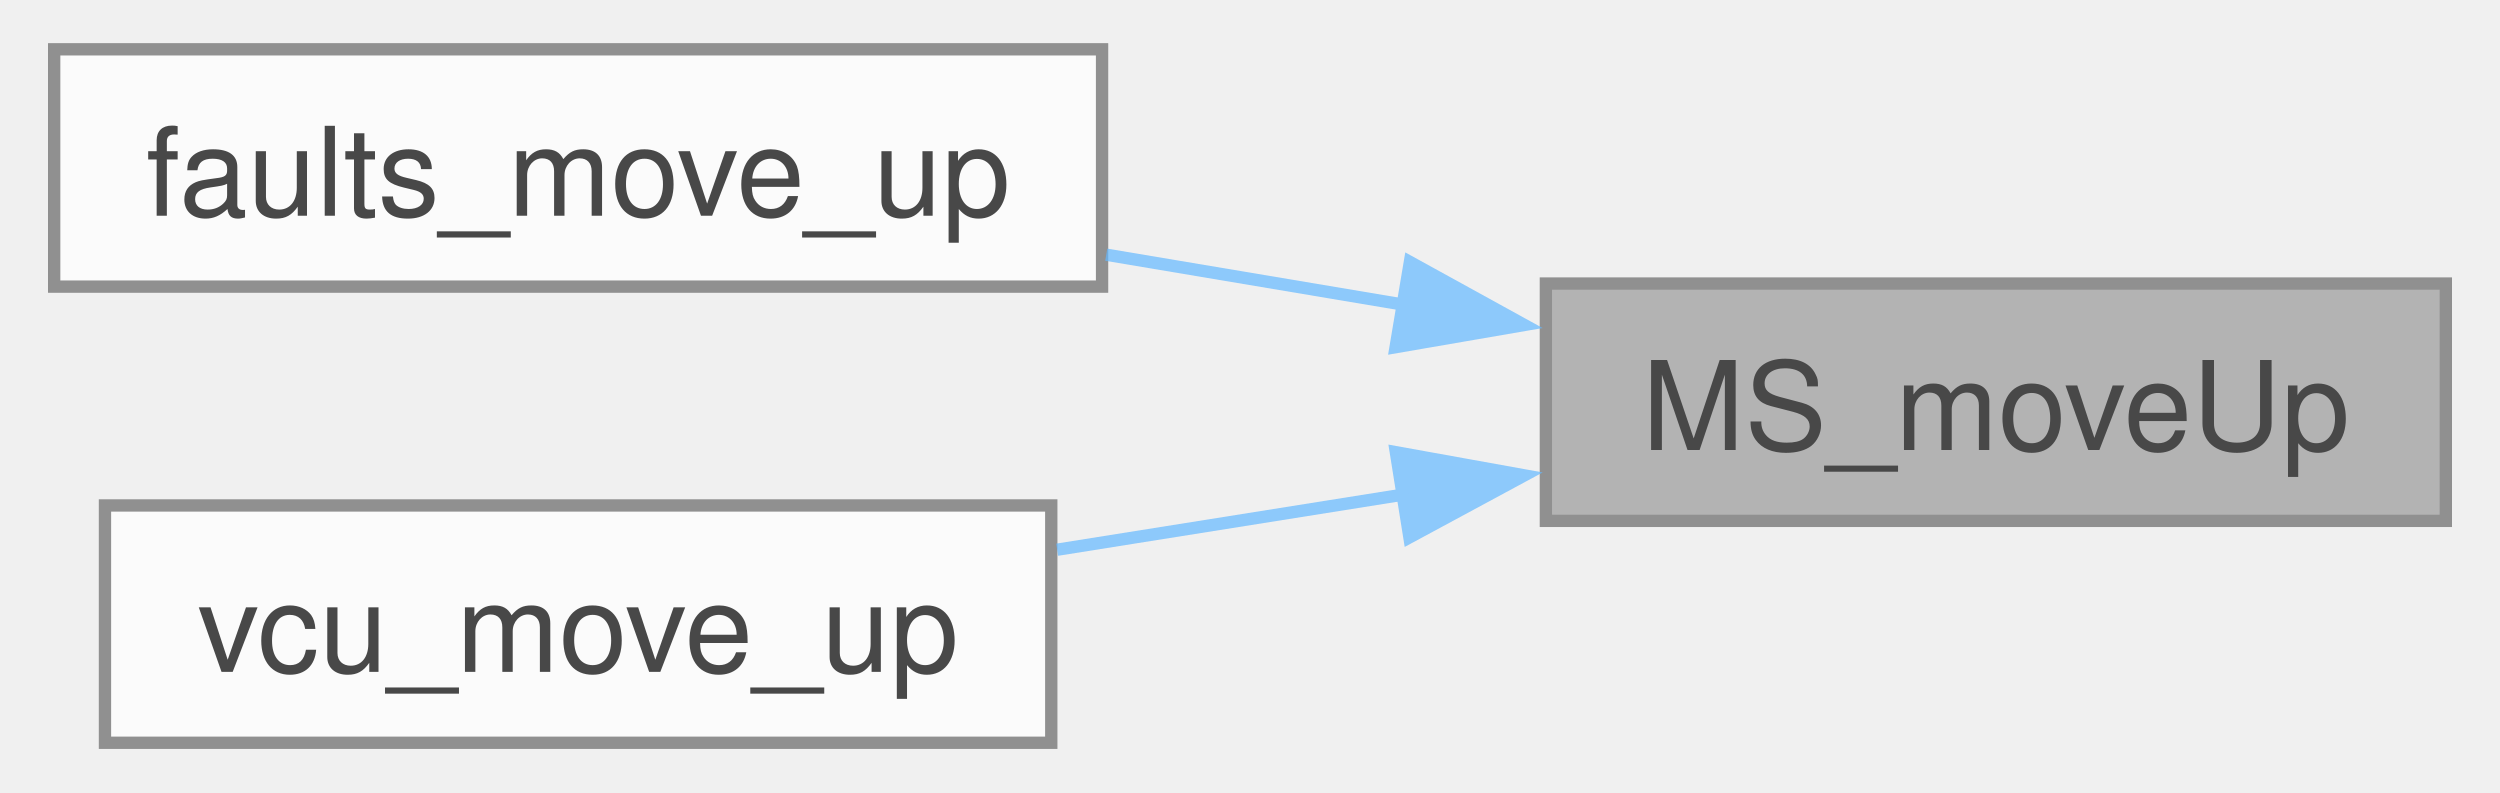
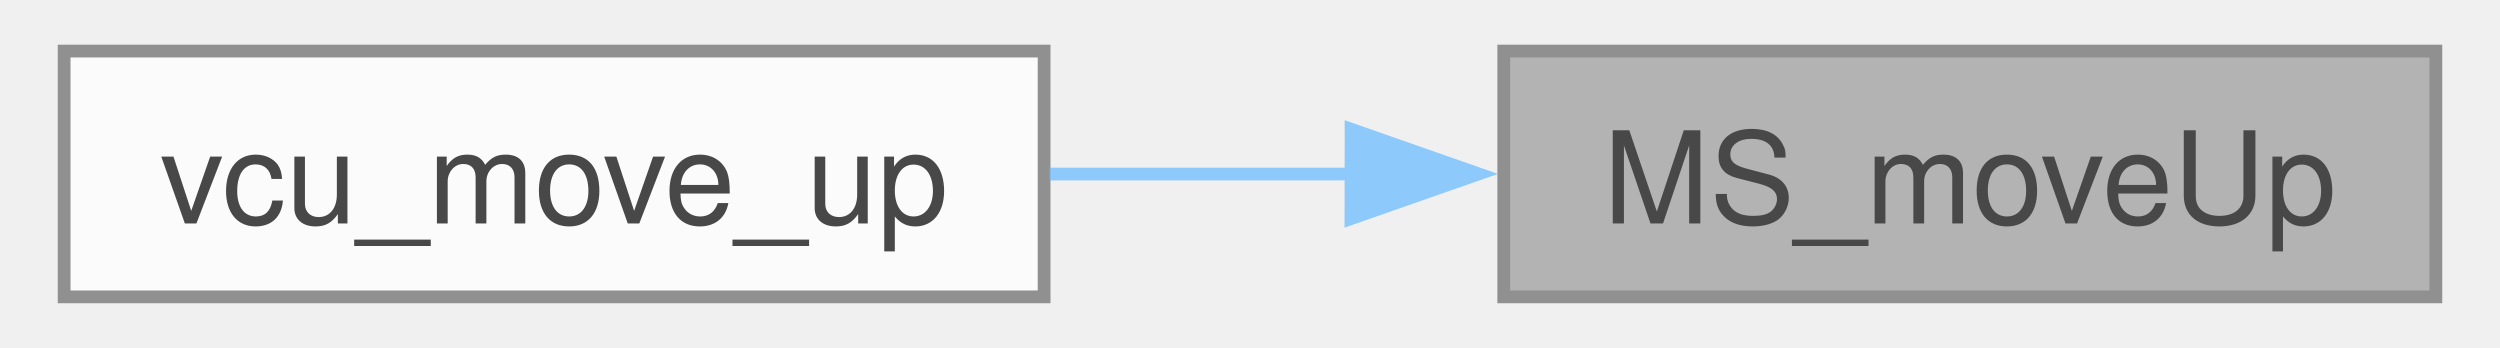
- <svg xmlns="http://www.w3.org/2000/svg" xmlns:xlink="http://www.w3.org/1999/xlink" width="202pt" height="64pt" viewBox="0.00 0.00 202.00 64.25">
+ <svg xmlns="http://www.w3.org/2000/svg" xmlns:xlink="http://www.w3.org/1999/xlink" width="194pt" height="27pt" viewBox="0.00 0.00 193.75 27.25">
  <svg id="main" version="1.1" xml:space="preserve">
    <style type="text/css">
.node, .edge {opacity: 0.7;}
.node.selected, .edge.selected {opacity: 1;}
.edge:hover path { stroke: red; }
.edge:hover polygon { stroke: red; fill: red; }
</style>
    <svg id="graph" class="graph">
-       <g id="graph0" class="graph" transform="scale(1 1) rotate(0) translate(4 60.25)">
+       <g id="graph0" class="graph" transform="scale(1 1) rotate(0) translate(4 23.25)">
        <g id="Node000001" class="node">
          <g id="a_Node000001">
            <a xlink:title="Moves menu selection up or increments selected element value.">
-               <polygon fill="#999999" stroke="#666666" points="194,-37.25 121,-37.25 121,-18 194,-18 194,-37.25" />
-               <text text-anchor="middle" x="157.5" y="-23.75" font-family="Helvetica,sans-Serif" font-size="10.00">MS_moveUp</text>
+               <polygon fill="#999999" stroke="#666666" points="185.75,-19.25 112.75,-19.25 112.75,0 185.75,0 185.75,-19.25" />
+               <text text-anchor="middle" x="149.25" y="-5.75" font-family="Helvetica,sans-Serif" font-size="10.00">MS_moveUp</text>
            </a>
          </g>
        </g>
        <g id="Node000002" class="node">
          <g id="a_Node000002">
-             <a xlink:href="dashboard_2driver__interface_2pages_2faults_8c.html#ad62440d72002386384b8b569f3f1a280" target="_top" xlink:title=" ">
-               <polygon fill="white" stroke="#666666" points="85,-56.25 0,-56.25 0,-37 85,-37 85,-56.25" />
-               <text text-anchor="middle" x="42.5" y="-42.75" font-family="Helvetica,sans-Serif" font-size="10.00">faults_move_up</text>
+             <a xlink:href="vcu_8c.html#a7584d411418c72e61404ff410c27acc3" target="_top" xlink:title=" ">
+               <polygon fill="white" stroke="#666666" points="76.75,-19.25 0,-19.25 0,0 76.75,0 76.75,-19.25" />
+               <text text-anchor="middle" x="38.38" y="-5.75" font-family="Helvetica,sans-Serif" font-size="10.00">vcu_move_up</text>
            </a>
          </g>
        </g>
        <g id="edge1_Node000001_Node000002" class="edge">
          <g id="a_edge1_Node000001_Node000002">
            <a xlink:title=" ">
-               <path fill="none" stroke="#63b8ff" d="M109.61,-35.51C101.56,-36.86 93.24,-38.26 85.34,-39.59" />
-               <polygon fill="#63b8ff" stroke="#63b8ff" points="109.97,-39 119.25,-33.89 108.81,-32.09 109.97,-39" />
-             </a>
-           </g>
-         </g>
-         <g id="Node000003" class="node">
-           <g id="a_Node000003">
-             <a xlink:href="vcu_8c.html#a7584d411418c72e61404ff410c27acc3" target="_top" xlink:title=" ">
-               <polygon fill="white" stroke="#666666" points="80.88,-19.25 4.12,-19.25 4.12,0 80.88,0 80.88,-19.25" />
-               <text text-anchor="middle" x="42.5" y="-5.75" font-family="Helvetica,sans-Serif" font-size="10.00">vcu_move_up</text>
-             </a>
-           </g>
-         </g>
-         <g id="edge2_Node000001_Node000003" class="edge">
-           <g id="a_edge2_Node000001_Node000003">
-             <a xlink:title=" ">
-               <path fill="none" stroke="#63b8ff" d="M109.54,-20.15C100.15,-18.65 90.4,-17.1 81.36,-15.66" />
-               <polygon fill="#63b8ff" stroke="#63b8ff" points="108.83,-23.57 119.25,-21.69 109.93,-16.66 108.83,-23.57" />
+               <path fill="none" stroke="#63b8ff" d="M100.89,-9.62C92.96,-9.62 84.81,-9.62 77.16,-9.62" />
+               <polygon fill="#63b8ff" stroke="#63b8ff" points="100.79,-13.13 110.78,-9.63 100.78,-6.13 100.79,-13.13" />
            </a>
          </g>
        </g>
      </g>
    </svg>
  </svg>
  <style type="text/css">

[data-mouse-over-selected='false'] { opacity: 0.7; }
[data-mouse-over-selected='true']  { opacity: 1.0; }

</style>
</svg>
